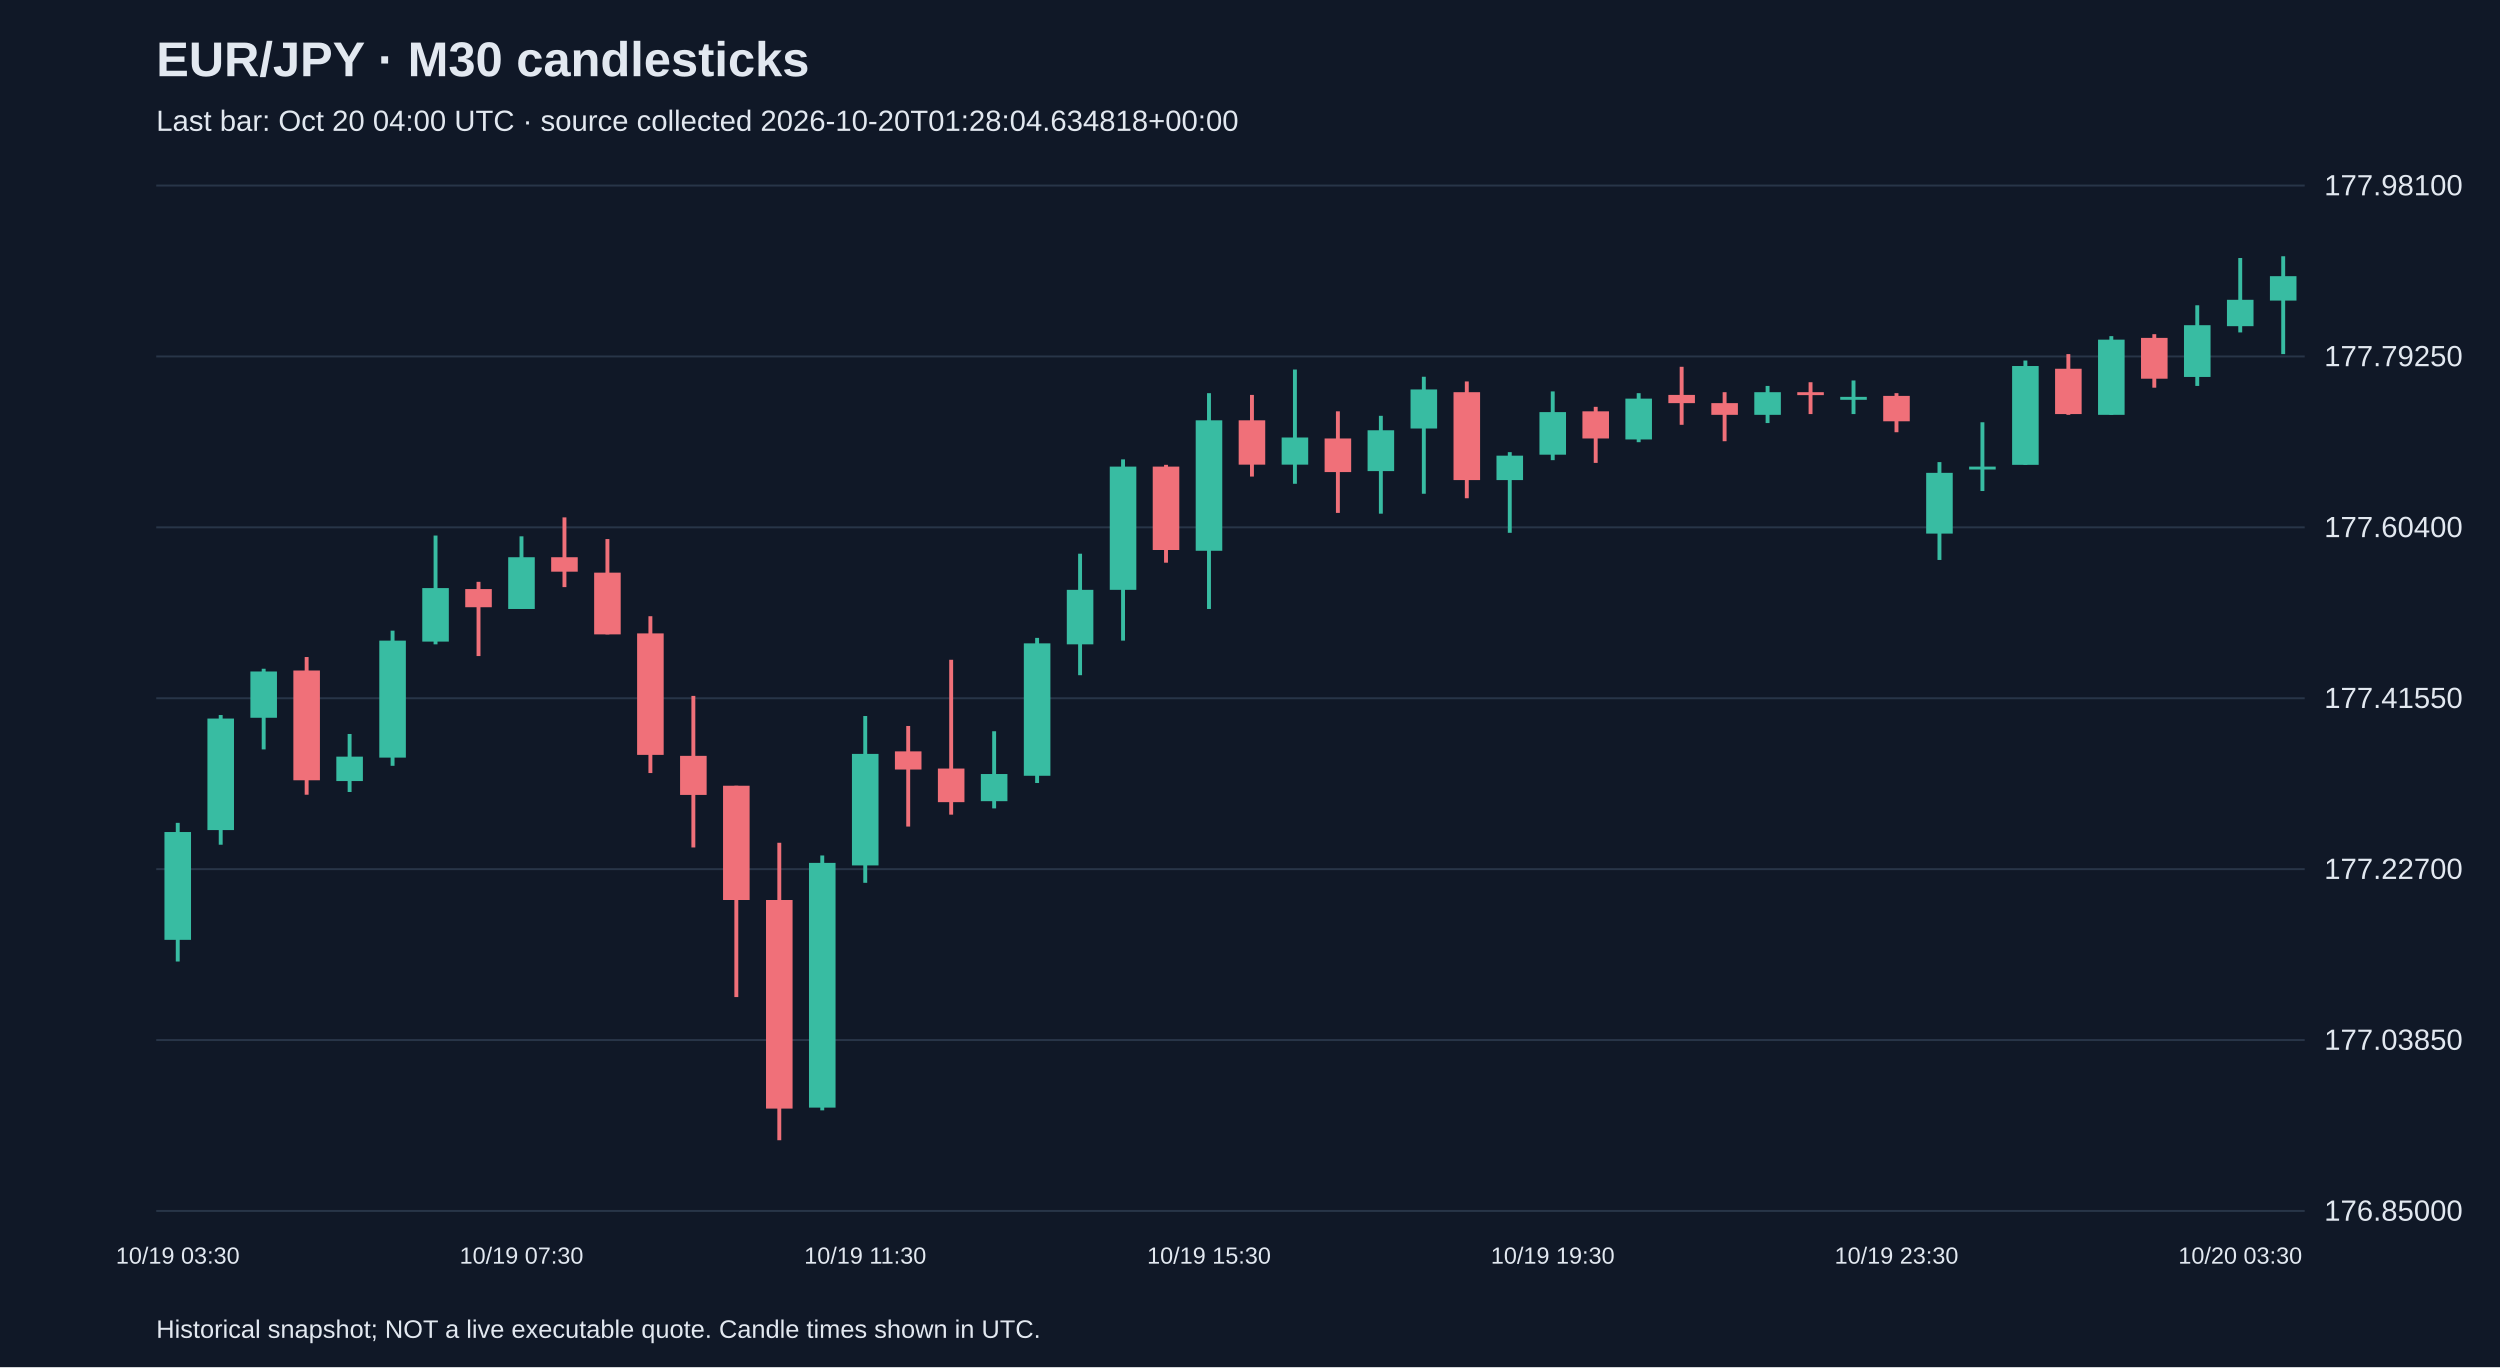
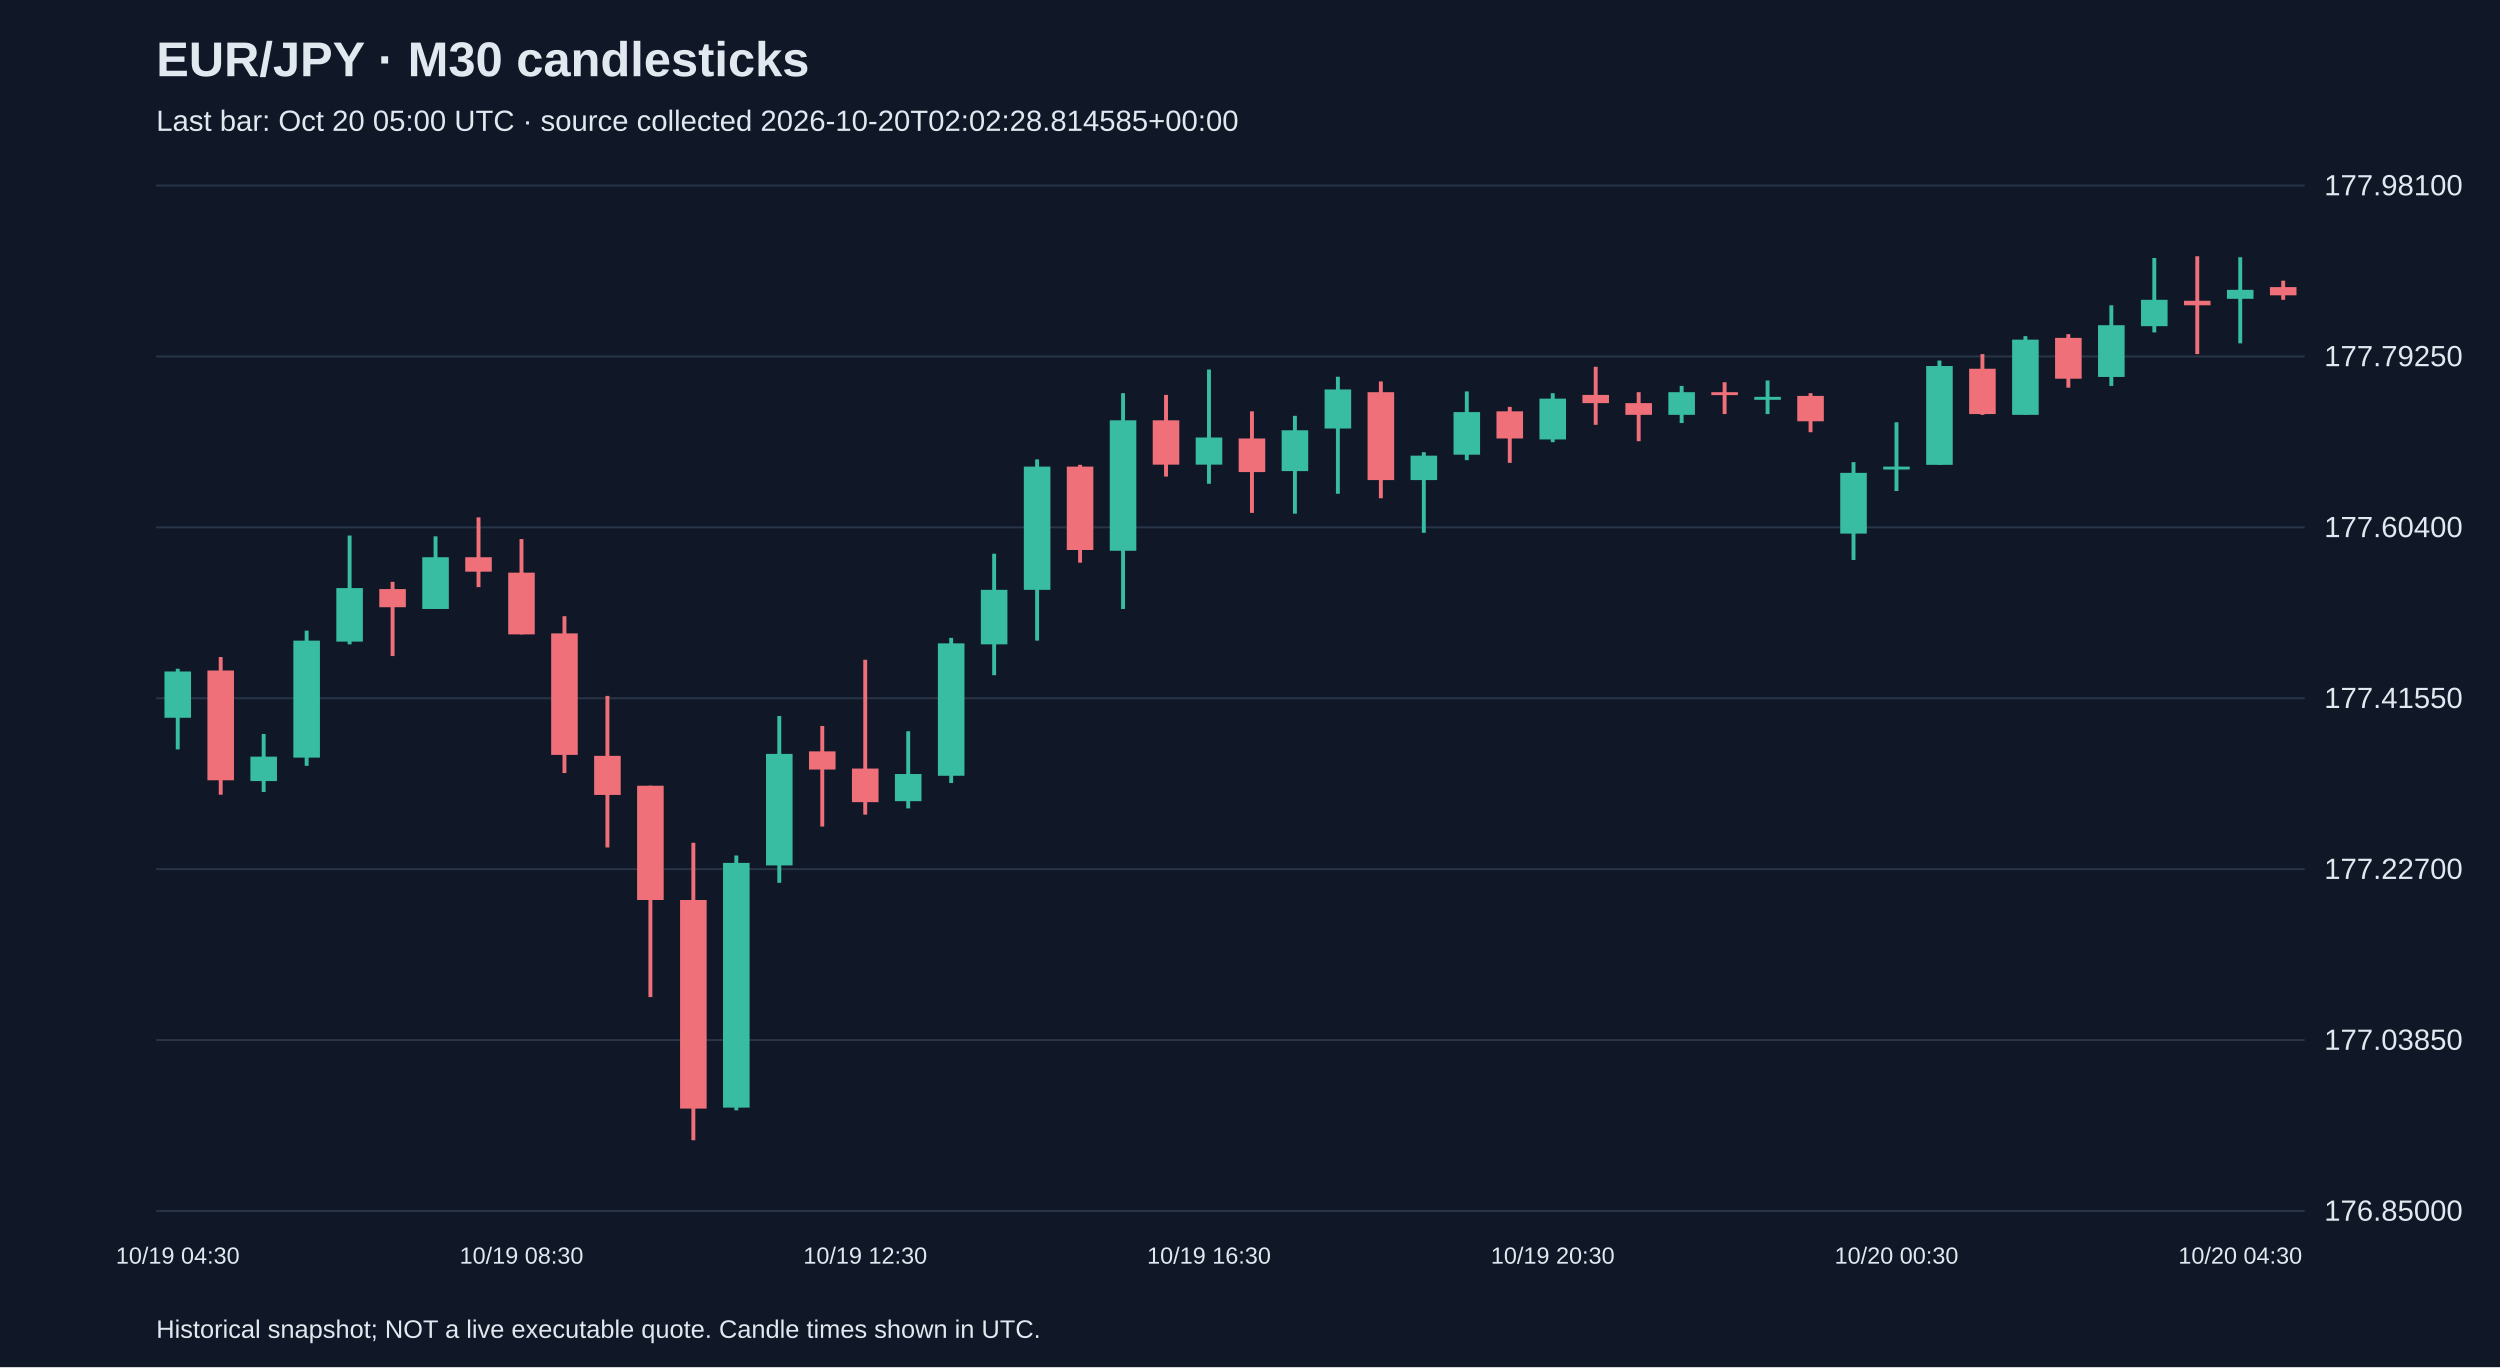
<svg xmlns="http://www.w3.org/2000/svg" viewBox="0 0 1280 700">
  <rect width="100%" height="100%" fill="#101827" />
  <style>text{font-family:Arial,sans-serif;fill:#e2e8f0}</style>
  <text x="80" y="39" font-size="25" font-weight="bold">EUR/JPY · M30 candlesticks</text>
-   <text x="80" y="67" font-size="15" fill="#a6b1c5">Last bar: Oct 20 04:00 UTC · source collected 2026-10-20T01:28:04.634818+00:00</text>
+   <text x="80" y="67" font-size="15" fill="#a6b1c5">Last bar: Oct 20 05:00 UTC · source collected 2026-10-20T02:02:28.814585+00:00</text>
  <line x1="80" y1="620.0" x2="1180" y2="620.0" stroke="#283548" />
  <text x="1190" y="625.0" font-size="15">176.85000</text>
  <line x1="80" y1="532.5" x2="1180" y2="532.5" stroke="#283548" />
  <text x="1190" y="537.5" font-size="15">177.03850</text>
  <line x1="80" y1="445.0" x2="1180" y2="445.0" stroke="#283548" />
  <text x="1190" y="450.0" font-size="15">177.22700</text>
  <line x1="80" y1="357.5" x2="1180" y2="357.5" stroke="#283548" />
  <text x="1190" y="362.5" font-size="15">177.41550</text>
  <line x1="80" y1="270.0" x2="1180" y2="270.0" stroke="#283548" />
  <text x="1190" y="275.0" font-size="15">177.60400</text>
  <line x1="80" y1="182.5" x2="1180" y2="182.5" stroke="#283548" />
  <text x="1190" y="187.5" font-size="15">177.79250</text>
  <line x1="80" y1="95.0" x2="1180" y2="95.0" stroke="#283548" />
  <text x="1190" y="100.0" font-size="15">177.98100</text>
-   <line x1="91.0" y1="421.3" x2="91.0" y2="492.3" stroke="#38bca2" stroke-width="2" />
-   <rect x="84.2" y="426.0" width="13.6" height="55.2" fill="#38bca2" />
-   <text x="91.0" y="647" text-anchor="middle" font-size="12">10/19 03:30</text>
-   <line x1="113.0" y1="366.1" x2="113.0" y2="432.5" stroke="#38bca2" stroke-width="2" />
-   <rect x="106.2" y="367.9" width="13.6" height="57.1" fill="#38bca2" />
-   <line x1="135.0" y1="342.4" x2="135.0" y2="383.7" stroke="#38bca2" stroke-width="2" />
-   <rect x="128.2" y="343.8" width="13.6" height="23.7" fill="#38bca2" />
-   <line x1="157.0" y1="336.4" x2="157.0" y2="406.9" stroke="#f07079" stroke-width="2" />
-   <rect x="150.2" y="343.3" width="13.6" height="56.2" fill="#f07079" />
-   <line x1="179.0" y1="375.8" x2="179.0" y2="405.5" stroke="#38bca2" stroke-width="2" />
-   <rect x="172.2" y="387.4" width="13.6" height="12.5" fill="#38bca2" />
-   <line x1="201.0" y1="322.9" x2="201.0" y2="392.1" stroke="#38bca2" stroke-width="2" />
-   <rect x="194.2" y="328.0" width="13.6" height="59.9" fill="#38bca2" />
-   <line x1="223.0" y1="274.2" x2="223.0" y2="329.9" stroke="#38bca2" stroke-width="2" />
-   <rect x="216.2" y="301.1" width="13.6" height="27.4" fill="#38bca2" />
-   <line x1="245.0" y1="297.9" x2="245.0" y2="335.9" stroke="#f07079" stroke-width="2" />
-   <rect x="238.2" y="301.6" width="13.6" height="9.3" fill="#f07079" />
-   <line x1="267.0" y1="274.6" x2="267.0" y2="311.8" stroke="#38bca2" stroke-width="2" />
-   <rect x="260.2" y="285.3" width="13.6" height="26.5" fill="#38bca2" />
-   <text x="267.0" y="647" text-anchor="middle" font-size="12">10/19 07:30</text>
-   <line x1="289.0" y1="264.9" x2="289.0" y2="300.6" stroke="#f07079" stroke-width="2" />
-   <rect x="282.2" y="285.3" width="13.6" height="7.4" fill="#f07079" />
-   <line x1="311.0" y1="276.0" x2="311.0" y2="324.8" stroke="#f07079" stroke-width="2" />
-   <rect x="304.2" y="293.2" width="13.6" height="31.6" fill="#f07079" />
-   <line x1="333.0" y1="315.5" x2="333.0" y2="395.8" stroke="#f07079" stroke-width="2" />
-   <rect x="326.2" y="324.3" width="13.6" height="62.2" fill="#f07079" />
-   <line x1="355.0" y1="356.3" x2="355.0" y2="433.9" stroke="#f07079" stroke-width="2" />
-   <rect x="348.2" y="387.0" width="13.6" height="20.0" fill="#f07079" />
-   <line x1="377.0" y1="402.3" x2="377.0" y2="510.5" stroke="#f07079" stroke-width="2" />
-   <rect x="370.2" y="402.3" width="13.6" height="58.5" fill="#f07079" />
-   <line x1="399.0" y1="431.5" x2="399.0" y2="583.8" stroke="#f07079" stroke-width="2" />
-   <rect x="392.2" y="460.8" width="13.6" height="106.8" fill="#f07079" />
-   <line x1="421.0" y1="438.0" x2="421.0" y2="568.5" stroke="#38bca2" stroke-width="2" />
-   <rect x="414.2" y="441.8" width="13.6" height="125.3" fill="#38bca2" />
-   <line x1="443.0" y1="366.6" x2="443.0" y2="452.0" stroke="#38bca2" stroke-width="2" />
-   <rect x="436.2" y="386.0" width="13.6" height="57.1" fill="#38bca2" />
-   <text x="443.0" y="647" text-anchor="middle" font-size="12">10/19 11:30</text>
-   <line x1="465.0" y1="371.7" x2="465.0" y2="423.2" stroke="#f07079" stroke-width="2" />
-   <rect x="458.2" y="384.7" width="13.6" height="9.3" fill="#f07079" />
-   <line x1="487.0" y1="337.8" x2="487.0" y2="417.1" stroke="#f07079" stroke-width="2" />
-   <rect x="480.2" y="393.5" width="13.6" height="17.2" fill="#f07079" />
-   <line x1="509.0" y1="374.4" x2="509.0" y2="413.9" stroke="#38bca2" stroke-width="2" />
-   <rect x="502.2" y="396.3" width="13.6" height="13.9" fill="#38bca2" />
-   <line x1="531.0" y1="326.6" x2="531.0" y2="400.9" stroke="#38bca2" stroke-width="2" />
-   <rect x="524.2" y="329.4" width="13.6" height="67.8" fill="#38bca2" />
-   <line x1="553.0" y1="283.5" x2="553.0" y2="345.7" stroke="#38bca2" stroke-width="2" />
-   <rect x="546.2" y="302.0" width="13.6" height="27.9" fill="#38bca2" />
-   <line x1="575.0" y1="235.2" x2="575.0" y2="328.0" stroke="#38bca2" stroke-width="2" />
-   <rect x="568.2" y="238.9" width="13.6" height="63.1" fill="#38bca2" />
-   <line x1="597.0" y1="238.0" x2="597.0" y2="288.1" stroke="#f07079" stroke-width="2" />
-   <rect x="590.2" y="238.9" width="13.6" height="42.7" fill="#f07079" />
-   <line x1="619.0" y1="201.3" x2="619.0" y2="311.8" stroke="#38bca2" stroke-width="2" />
-   <rect x="612.2" y="215.2" width="13.6" height="66.8" fill="#38bca2" />
-   <text x="619.0" y="647" text-anchor="middle" font-size="12">10/19 15:30</text>
-   <line x1="641.0" y1="202.2" x2="641.0" y2="244.0" stroke="#f07079" stroke-width="2" />
-   <rect x="634.2" y="215.2" width="13.6" height="22.7" fill="#f07079" />
-   <line x1="663.0" y1="189.2" x2="663.0" y2="247.7" stroke="#38bca2" stroke-width="2" />
-   <rect x="656.2" y="224.0" width="13.6" height="13.9" fill="#38bca2" />
-   <line x1="685.0" y1="210.6" x2="685.0" y2="262.6" stroke="#f07079" stroke-width="2" />
-   <rect x="678.2" y="224.5" width="13.6" height="17.2" fill="#f07079" />
-   <line x1="707.0" y1="212.9" x2="707.0" y2="263.0" stroke="#38bca2" stroke-width="2" />
-   <rect x="700.2" y="220.3" width="13.6" height="20.9" fill="#38bca2" />
-   <line x1="729.0" y1="192.9" x2="729.0" y2="252.8" stroke="#38bca2" stroke-width="2" />
-   <rect x="722.2" y="199.4" width="13.6" height="20.0" fill="#38bca2" />
-   <line x1="751.0" y1="195.3" x2="751.0" y2="255.1" stroke="#f07079" stroke-width="2" />
-   <rect x="744.2" y="200.8" width="13.6" height="45.0" fill="#f07079" />
-   <line x1="773.0" y1="231.5" x2="773.0" y2="272.8" stroke="#38bca2" stroke-width="2" />
-   <rect x="766.2" y="233.3" width="13.6" height="12.5" fill="#38bca2" />
-   <line x1="795.0" y1="200.4" x2="795.0" y2="235.6" stroke="#38bca2" stroke-width="2" />
-   <rect x="788.2" y="211.0" width="13.6" height="21.8" fill="#38bca2" />
-   <text x="795.0" y="647" text-anchor="middle" font-size="12">10/19 19:30</text>
-   <line x1="817.0" y1="208.3" x2="817.0" y2="237.0" stroke="#f07079" stroke-width="2" />
-   <rect x="810.2" y="210.6" width="13.6" height="13.9" fill="#f07079" />
-   <line x1="839.0" y1="201.3" x2="839.0" y2="226.4" stroke="#38bca2" stroke-width="2" />
-   <rect x="832.2" y="204.1" width="13.6" height="20.9" fill="#38bca2" />
-   <line x1="861.0" y1="187.8" x2="861.0" y2="217.5" stroke="#f07079" stroke-width="2" />
-   <rect x="854.2" y="202.2" width="13.6" height="4.2" fill="#f07079" />
-   <line x1="883.0" y1="200.8" x2="883.0" y2="225.9" stroke="#f07079" stroke-width="2" />
-   <rect x="876.2" y="206.4" width="13.6" height="6.0" fill="#f07079" />
-   <line x1="905.0" y1="197.6" x2="905.0" y2="216.6" stroke="#38bca2" stroke-width="2" />
-   <rect x="898.2" y="200.8" width="13.6" height="11.6" fill="#38bca2" />
-   <line x1="927.0" y1="195.7" x2="927.0" y2="212.0" stroke="#f07079" stroke-width="2" />
-   <rect x="920.2" y="200.8" width="13.6" height="1.5" fill="#f07079" />
-   <line x1="949.0" y1="194.8" x2="949.0" y2="212.0" stroke="#38bca2" stroke-width="2" />
-   <rect x="942.2" y="203.2" width="13.6" height="1.5" fill="#38bca2" />
-   <line x1="971.0" y1="201.3" x2="971.0" y2="221.3" stroke="#f07079" stroke-width="2" />
-   <rect x="964.2" y="202.7" width="13.6" height="13.0" fill="#f07079" />
-   <text x="971.0" y="647" text-anchor="middle" font-size="12">10/19 23:30</text>
-   <line x1="993.0" y1="236.6" x2="993.0" y2="286.7" stroke="#38bca2" stroke-width="2" />
-   <rect x="986.2" y="242.1" width="13.6" height="31.1" fill="#38bca2" />
-   <line x1="1015.0" y1="216.2" x2="1015.0" y2="251.4" stroke="#38bca2" stroke-width="2" />
-   <rect x="1008.2" y="238.9" width="13.6" height="1.5" fill="#38bca2" />
-   <line x1="1037.0" y1="184.6" x2="1037.0" y2="238.0" stroke="#38bca2" stroke-width="2" />
-   <rect x="1030.2" y="187.4" width="13.6" height="50.6" fill="#38bca2" />
-   <line x1="1059.0" y1="181.3" x2="1059.0" y2="212.4" stroke="#f07079" stroke-width="2" />
-   <rect x="1052.2" y="188.8" width="13.6" height="23.2" fill="#f07079" />
-   <line x1="1081.0" y1="172.1" x2="1081.0" y2="212.4" stroke="#38bca2" stroke-width="2" />
-   <rect x="1074.2" y="173.9" width="13.6" height="38.5" fill="#38bca2" />
-   <line x1="1103.0" y1="171.1" x2="1103.0" y2="198.5" stroke="#f07079" stroke-width="2" />
-   <rect x="1096.2" y="173.0" width="13.6" height="20.9" fill="#f07079" />
-   <line x1="1125.0" y1="156.3" x2="1125.0" y2="197.6" stroke="#38bca2" stroke-width="2" />
-   <rect x="1118.2" y="166.5" width="13.6" height="26.5" fill="#38bca2" />
-   <line x1="1147.0" y1="132.1" x2="1147.0" y2="170.2" stroke="#38bca2" stroke-width="2" />
-   <rect x="1140.2" y="153.5" width="13.6" height="13.5" fill="#38bca2" />
-   <text x="1147.0" y="647" text-anchor="middle" font-size="12">10/20 03:30</text>
-   <line x1="1169.0" y1="131.2" x2="1169.0" y2="181.3" stroke="#38bca2" stroke-width="2" />
-   <rect x="1162.2" y="141.4" width="13.6" height="12.5" fill="#38bca2" />
+   <line x1="91.0" y1="342.4" x2="91.0" y2="383.7" stroke="#38bca2" stroke-width="2" />
+   <rect x="84.2" y="343.8" width="13.6" height="23.7" fill="#38bca2" />
+   <text x="91.0" y="647" text-anchor="middle" font-size="12">10/19 04:30</text>
+   <line x1="113.0" y1="336.4" x2="113.0" y2="406.9" stroke="#f07079" stroke-width="2" />
+   <rect x="106.2" y="343.3" width="13.6" height="56.2" fill="#f07079" />
+   <line x1="135.0" y1="375.8" x2="135.0" y2="405.5" stroke="#38bca2" stroke-width="2" />
+   <rect x="128.2" y="387.4" width="13.6" height="12.5" fill="#38bca2" />
+   <line x1="157.0" y1="322.9" x2="157.0" y2="392.1" stroke="#38bca2" stroke-width="2" />
+   <rect x="150.2" y="328.0" width="13.6" height="59.9" fill="#38bca2" />
+   <line x1="179.0" y1="274.2" x2="179.0" y2="329.9" stroke="#38bca2" stroke-width="2" />
+   <rect x="172.2" y="301.1" width="13.6" height="27.4" fill="#38bca2" />
+   <line x1="201.0" y1="297.9" x2="201.0" y2="335.9" stroke="#f07079" stroke-width="2" />
+   <rect x="194.2" y="301.6" width="13.6" height="9.3" fill="#f07079" />
+   <line x1="223.0" y1="274.6" x2="223.0" y2="311.8" stroke="#38bca2" stroke-width="2" />
+   <rect x="216.2" y="285.3" width="13.6" height="26.5" fill="#38bca2" />
+   <line x1="245.0" y1="264.9" x2="245.0" y2="300.6" stroke="#f07079" stroke-width="2" />
+   <rect x="238.2" y="285.3" width="13.6" height="7.4" fill="#f07079" />
+   <line x1="267.0" y1="276.0" x2="267.0" y2="324.8" stroke="#f07079" stroke-width="2" />
+   <rect x="260.2" y="293.2" width="13.6" height="31.6" fill="#f07079" />
+   <text x="267.0" y="647" text-anchor="middle" font-size="12">10/19 08:30</text>
+   <line x1="289.0" y1="315.5" x2="289.0" y2="395.8" stroke="#f07079" stroke-width="2" />
+   <rect x="282.2" y="324.3" width="13.6" height="62.2" fill="#f07079" />
+   <line x1="311.0" y1="356.3" x2="311.0" y2="433.9" stroke="#f07079" stroke-width="2" />
+   <rect x="304.2" y="387.0" width="13.6" height="20.0" fill="#f07079" />
+   <line x1="333.0" y1="402.3" x2="333.0" y2="510.5" stroke="#f07079" stroke-width="2" />
+   <rect x="326.2" y="402.3" width="13.6" height="58.5" fill="#f07079" />
+   <line x1="355.0" y1="431.5" x2="355.0" y2="583.8" stroke="#f07079" stroke-width="2" />
+   <rect x="348.2" y="460.8" width="13.6" height="106.8" fill="#f07079" />
+   <line x1="377.0" y1="438.0" x2="377.0" y2="568.5" stroke="#38bca2" stroke-width="2" />
+   <rect x="370.2" y="441.8" width="13.6" height="125.3" fill="#38bca2" />
+   <line x1="399.0" y1="366.6" x2="399.0" y2="452.0" stroke="#38bca2" stroke-width="2" />
+   <rect x="392.2" y="386.0" width="13.6" height="57.1" fill="#38bca2" />
+   <line x1="421.0" y1="371.7" x2="421.0" y2="423.2" stroke="#f07079" stroke-width="2" />
+   <rect x="414.2" y="384.7" width="13.6" height="9.3" fill="#f07079" />
+   <line x1="443.0" y1="337.8" x2="443.0" y2="417.1" stroke="#f07079" stroke-width="2" />
+   <rect x="436.2" y="393.5" width="13.6" height="17.2" fill="#f07079" />
+   <text x="443.0" y="647" text-anchor="middle" font-size="12">10/19 12:30</text>
+   <line x1="465.0" y1="374.4" x2="465.0" y2="413.9" stroke="#38bca2" stroke-width="2" />
+   <rect x="458.2" y="396.3" width="13.6" height="13.9" fill="#38bca2" />
+   <line x1="487.0" y1="326.6" x2="487.0" y2="400.9" stroke="#38bca2" stroke-width="2" />
+   <rect x="480.2" y="329.4" width="13.6" height="67.8" fill="#38bca2" />
+   <line x1="509.0" y1="283.5" x2="509.0" y2="345.7" stroke="#38bca2" stroke-width="2" />
+   <rect x="502.2" y="302.0" width="13.6" height="27.9" fill="#38bca2" />
+   <line x1="531.0" y1="235.2" x2="531.0" y2="328.0" stroke="#38bca2" stroke-width="2" />
+   <rect x="524.2" y="238.9" width="13.6" height="63.1" fill="#38bca2" />
+   <line x1="553.0" y1="238.0" x2="553.0" y2="288.1" stroke="#f07079" stroke-width="2" />
+   <rect x="546.2" y="238.9" width="13.6" height="42.7" fill="#f07079" />
+   <line x1="575.0" y1="201.3" x2="575.0" y2="311.8" stroke="#38bca2" stroke-width="2" />
+   <rect x="568.2" y="215.2" width="13.6" height="66.8" fill="#38bca2" />
+   <line x1="597.0" y1="202.2" x2="597.0" y2="244.0" stroke="#f07079" stroke-width="2" />
+   <rect x="590.2" y="215.2" width="13.6" height="22.7" fill="#f07079" />
+   <line x1="619.0" y1="189.2" x2="619.0" y2="247.7" stroke="#38bca2" stroke-width="2" />
+   <rect x="612.2" y="224.0" width="13.6" height="13.9" fill="#38bca2" />
+   <text x="619.0" y="647" text-anchor="middle" font-size="12">10/19 16:30</text>
+   <line x1="641.0" y1="210.6" x2="641.0" y2="262.6" stroke="#f07079" stroke-width="2" />
+   <rect x="634.2" y="224.5" width="13.6" height="17.2" fill="#f07079" />
+   <line x1="663.0" y1="212.9" x2="663.0" y2="263.0" stroke="#38bca2" stroke-width="2" />
+   <rect x="656.2" y="220.3" width="13.6" height="20.9" fill="#38bca2" />
+   <line x1="685.0" y1="192.9" x2="685.0" y2="252.8" stroke="#38bca2" stroke-width="2" />
+   <rect x="678.2" y="199.4" width="13.6" height="20.0" fill="#38bca2" />
+   <line x1="707.0" y1="195.3" x2="707.0" y2="255.1" stroke="#f07079" stroke-width="2" />
+   <rect x="700.2" y="200.8" width="13.6" height="45.0" fill="#f07079" />
+   <line x1="729.0" y1="231.5" x2="729.0" y2="272.8" stroke="#38bca2" stroke-width="2" />
+   <rect x="722.2" y="233.3" width="13.6" height="12.5" fill="#38bca2" />
+   <line x1="751.0" y1="200.4" x2="751.0" y2="235.6" stroke="#38bca2" stroke-width="2" />
+   <rect x="744.2" y="211.0" width="13.6" height="21.8" fill="#38bca2" />
+   <line x1="773.0" y1="208.3" x2="773.0" y2="237.0" stroke="#f07079" stroke-width="2" />
+   <rect x="766.2" y="210.6" width="13.6" height="13.9" fill="#f07079" />
+   <line x1="795.0" y1="201.3" x2="795.0" y2="226.4" stroke="#38bca2" stroke-width="2" />
+   <rect x="788.2" y="204.1" width="13.6" height="20.9" fill="#38bca2" />
+   <text x="795.0" y="647" text-anchor="middle" font-size="12">10/19 20:30</text>
+   <line x1="817.0" y1="187.8" x2="817.0" y2="217.5" stroke="#f07079" stroke-width="2" />
+   <rect x="810.2" y="202.2" width="13.6" height="4.2" fill="#f07079" />
+   <line x1="839.0" y1="200.8" x2="839.0" y2="225.9" stroke="#f07079" stroke-width="2" />
+   <rect x="832.2" y="206.4" width="13.6" height="6.0" fill="#f07079" />
+   <line x1="861.0" y1="197.6" x2="861.0" y2="216.6" stroke="#38bca2" stroke-width="2" />
+   <rect x="854.2" y="200.8" width="13.6" height="11.6" fill="#38bca2" />
+   <line x1="883.0" y1="195.7" x2="883.0" y2="212.0" stroke="#f07079" stroke-width="2" />
+   <rect x="876.2" y="200.8" width="13.6" height="1.5" fill="#f07079" />
+   <line x1="905.0" y1="194.8" x2="905.0" y2="212.0" stroke="#38bca2" stroke-width="2" />
+   <rect x="898.2" y="203.2" width="13.6" height="1.5" fill="#38bca2" />
+   <line x1="927.0" y1="201.3" x2="927.0" y2="221.3" stroke="#f07079" stroke-width="2" />
+   <rect x="920.2" y="202.7" width="13.6" height="13.0" fill="#f07079" />
+   <line x1="949.0" y1="236.6" x2="949.0" y2="286.7" stroke="#38bca2" stroke-width="2" />
+   <rect x="942.2" y="242.1" width="13.6" height="31.1" fill="#38bca2" />
+   <line x1="971.0" y1="216.2" x2="971.0" y2="251.4" stroke="#38bca2" stroke-width="2" />
+   <rect x="964.2" y="238.9" width="13.6" height="1.5" fill="#38bca2" />
+   <text x="971.0" y="647" text-anchor="middle" font-size="12">10/20 00:30</text>
+   <line x1="993.0" y1="184.6" x2="993.0" y2="238.0" stroke="#38bca2" stroke-width="2" />
+   <rect x="986.2" y="187.4" width="13.6" height="50.6" fill="#38bca2" />
+   <line x1="1015.0" y1="181.3" x2="1015.0" y2="212.4" stroke="#f07079" stroke-width="2" />
+   <rect x="1008.2" y="188.8" width="13.6" height="23.2" fill="#f07079" />
+   <line x1="1037.0" y1="172.1" x2="1037.0" y2="212.4" stroke="#38bca2" stroke-width="2" />
+   <rect x="1030.2" y="173.9" width="13.6" height="38.5" fill="#38bca2" />
+   <line x1="1059.0" y1="171.1" x2="1059.0" y2="198.5" stroke="#f07079" stroke-width="2" />
+   <rect x="1052.2" y="173.0" width="13.6" height="20.9" fill="#f07079" />
+   <line x1="1081.0" y1="156.3" x2="1081.0" y2="197.6" stroke="#38bca2" stroke-width="2" />
+   <rect x="1074.2" y="166.5" width="13.6" height="26.5" fill="#38bca2" />
+   <line x1="1103.0" y1="132.1" x2="1103.0" y2="170.2" stroke="#38bca2" stroke-width="2" />
+   <rect x="1096.2" y="153.5" width="13.6" height="13.5" fill="#38bca2" />
+   <line x1="1125.0" y1="131.2" x2="1125.0" y2="181.3" stroke="#f07079" stroke-width="2" />
+   <rect x="1118.2" y="154.0" width="13.6" height="2.3" fill="#f07079" />
+   <line x1="1147.0" y1="131.7" x2="1147.0" y2="175.8" stroke="#38bca2" stroke-width="2" />
+   <rect x="1140.2" y="148.4" width="13.6" height="4.6" fill="#38bca2" />
+   <text x="1147.0" y="647" text-anchor="middle" font-size="12">10/20 04:30</text>
+   <line x1="1169.0" y1="143.7" x2="1169.0" y2="153.5" stroke="#f07079" stroke-width="2" />
+   <rect x="1162.2" y="147.0" width="13.6" height="4.2" fill="#f07079" />
  <text x="80" y="685" font-size="13">Historical snapshot; NOT a live executable quote. Candle times shown in UTC.</text>
</svg>
